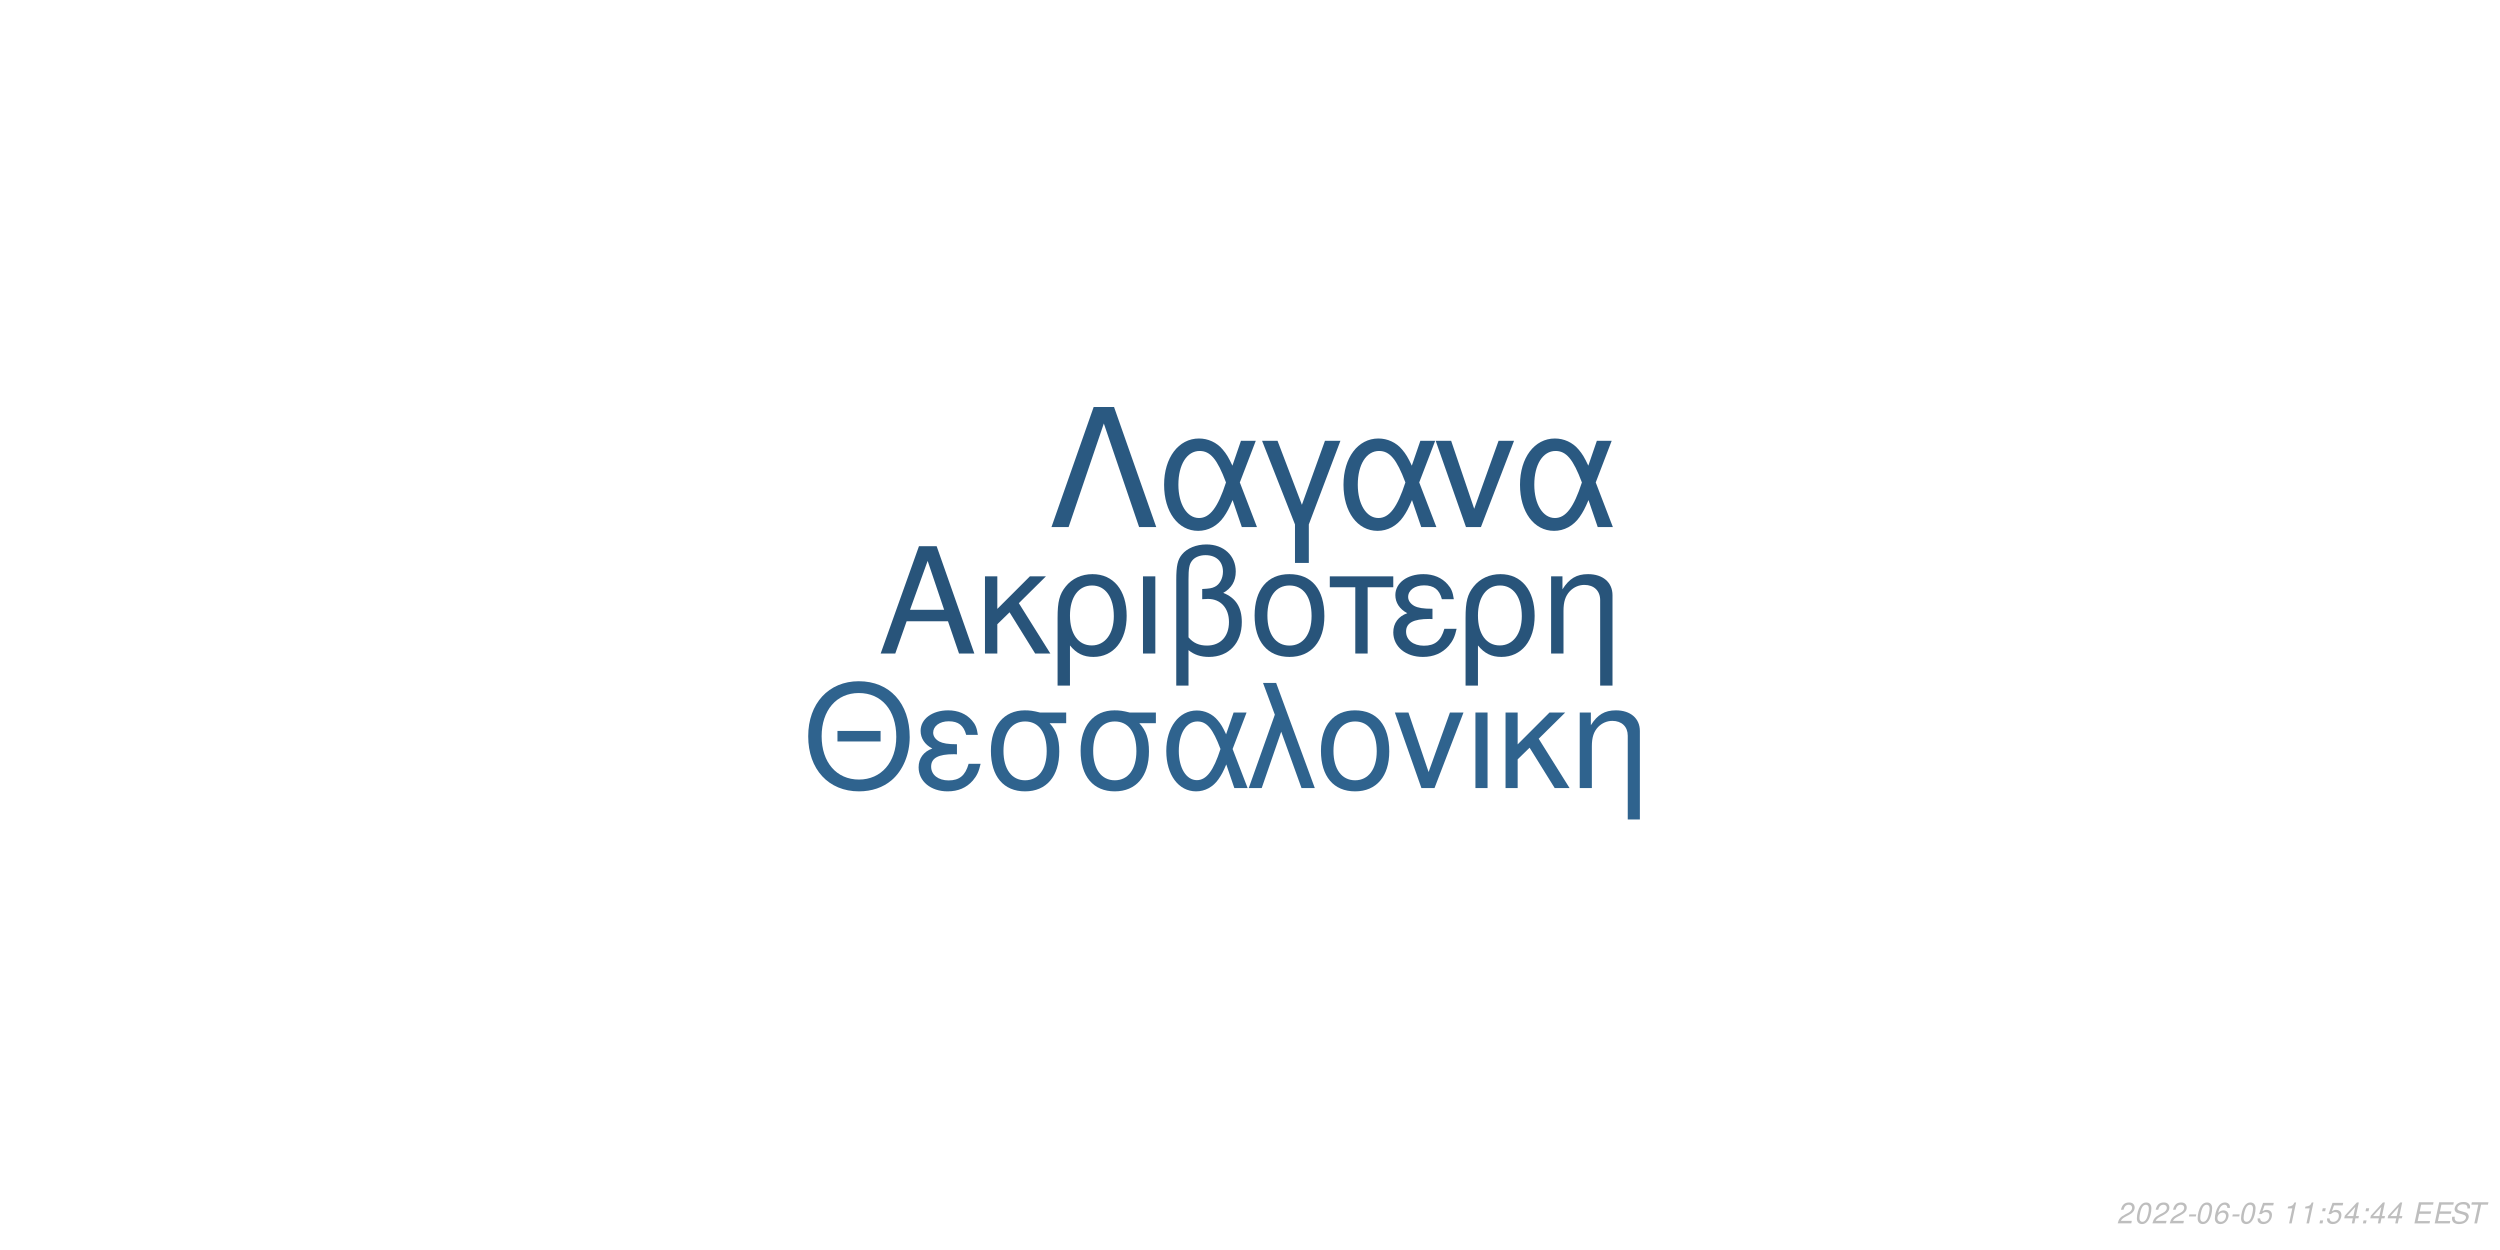
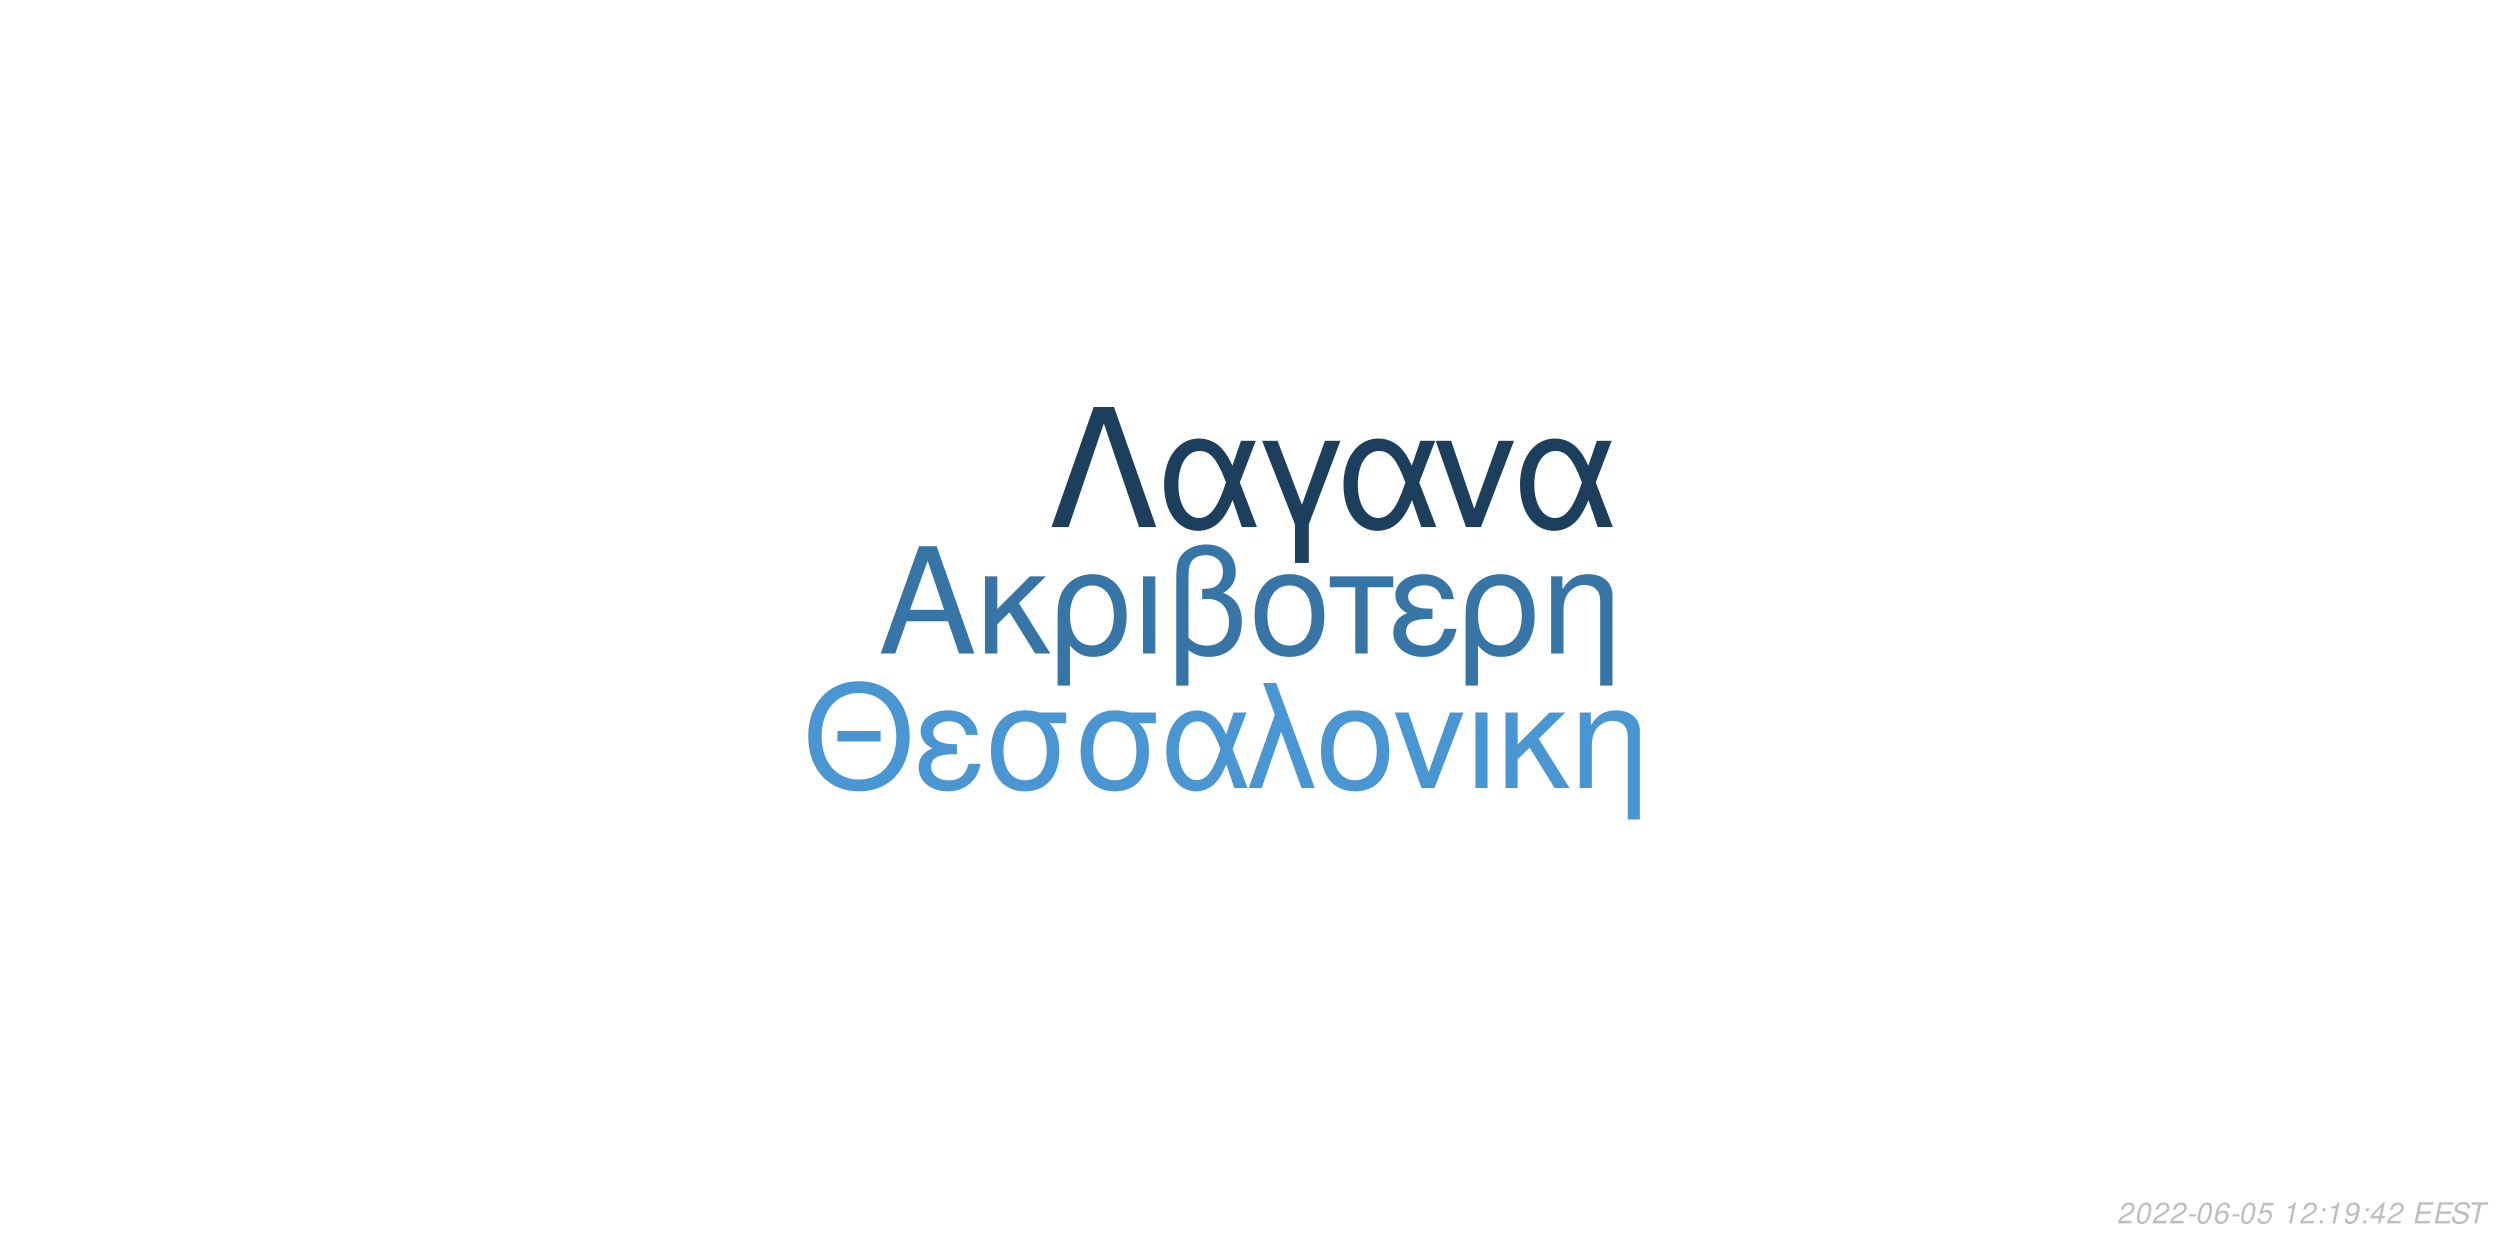
<svg xmlns="http://www.w3.org/2000/svg" xmlns:xlink="http://www.w3.org/1999/xlink" width="864pt" height="432pt" viewBox="0 0 864 432" version="1.1">
  <defs>
    <g>
      <symbol overflow="visible" id="glyph0-0">
        <path style="stroke:none;" d="" />
      </symbol>
      <symbol overflow="visible" id="glyph0-1">
        <path style="stroke:none;" d="M 24.125 -11.141 L 27.938 0 L 33.234 0 L 20.203 -37.094 L 14.094 -37.094 L 0.859 0 L 5.906 0 L 9.828 -11.141 Z M 22.797 -15.109 L 11 -15.109 L 17.094 -32.016 Z M 22.797 -15.109 " />
      </symbol>
      <symbol overflow="visible" id="glyph0-2">
        <path style="stroke:none;" d="M 7.172 -15.422 L 7.172 -26.672 L 2.906 -26.672 L 2.906 0 L 7.172 0 L 7.172 -10.125 L 11.406 -14.25 L 20.25 0 L 25.5 0 L 14.609 -17.406 L 23.969 -26.672 L 18.422 -26.672 Z M 7.172 -15.422 " />
      </symbol>
      <symbol overflow="visible" id="glyph0-3">
        <path style="stroke:none;" d="M 3 11.094 L 7.281 11.094 L 7.281 -2.797 C 9.516 -0.047 11.953 1.172 15.375 1.172 C 22.344 1.172 26.875 -4.422 26.875 -13.031 C 26.875 -21.891 22.297 -27.438 15.062 -27.438 C 11.297 -27.438 7.984 -25.906 5.797 -23.156 C 3.672 -20.516 3 -17.969 3 -12.359 Z M 14.906 -23.516 C 19.547 -23.516 22.438 -19.438 22.438 -12.922 C 22.438 -6.812 19.391 -2.797 14.812 -2.797 C 10.172 -2.797 7.281 -6.766 7.281 -13.125 C 7.281 -19.484 10.234 -23.516 14.906 -23.516 Z M 14.906 -23.516 " />
      </symbol>
      <symbol overflow="visible" id="glyph0-4">
        <path style="stroke:none;" d="M 3.516 0 L 7.781 0 L 7.781 -26.672 L 3.516 -26.672 Z M 3.516 0 " />
      </symbol>
      <symbol overflow="visible" id="glyph0-5">
        <path style="stroke:none;" d="M 4.016 11.094 L 8.25 11.094 L 8.25 -1.172 C 10.172 0.406 12.422 1.172 15.312 1.172 C 22.188 1.172 26.672 -3.609 26.672 -10.891 C 26.672 -15.984 24.578 -19.234 20.25 -20.969 C 23.109 -22.547 24.578 -25.031 24.578 -28.344 C 24.578 -33.844 20.406 -37.703 14.453 -37.703 C 10.938 -37.703 7.734 -36.391 6 -34.25 C 4.484 -32.422 4.016 -30.328 4.016 -25.391 Z M 8.25 -25.656 C 8.25 -29.359 8.5 -30.844 9.469 -32.062 C 10.375 -33.281 12.156 -34 14.094 -34 C 17.812 -34 20.156 -31.812 20.156 -28.297 C 20.156 -25.953 18.984 -23.812 17.297 -23.047 C 16.281 -22.547 15.469 -22.438 12.984 -22.297 L 12.984 -18.781 C 13.734 -18.828 14.344 -18.875 14.969 -18.875 C 19.344 -18.875 22.234 -15.719 22.234 -10.891 C 22.234 -5.906 19.281 -2.75 14.656 -2.75 C 11.953 -2.75 9.922 -3.609 8.25 -5.594 Z M 8.25 -25.656 " />
      </symbol>
      <symbol overflow="visible" id="glyph0-6">
        <path style="stroke:none;" d="M 14.094 -27.438 C 6.562 -27.438 2.094 -22.094 2.094 -13.125 C 2.094 -4.125 6.562 1.172 14.141 1.172 C 21.672 1.172 26.203 -4.172 26.203 -12.922 C 26.203 -22.188 21.828 -27.438 14.094 -27.438 Z M 14.141 -23.516 C 18.938 -23.516 21.781 -19.594 21.781 -12.984 C 21.781 -6.672 18.828 -2.75 14.141 -2.75 C 9.422 -2.75 6.516 -6.672 6.516 -13.125 C 6.516 -19.594 9.422 -23.516 14.141 -23.516 Z M 14.141 -23.516 " />
      </symbol>
      <symbol overflow="visible" id="glyph0-7">
        <path style="stroke:none;" d="M 7.891 0 L 12.156 0 L 12.156 -22.906 L 21.016 -22.906 L 21.016 -26.672 L -0.922 -26.672 L -0.922 -22.906 L 7.891 -22.906 Z M 7.891 0 " />
      </symbol>
      <symbol overflow="visible" id="glyph0-8">
        <path style="stroke:none;" d="M 14.562 -15.469 C 11.344 -15.469 9.562 -15.781 8.297 -16.438 C 6.922 -17.203 6.156 -18.328 6.156 -19.547 C 6.156 -21.891 8.453 -23.562 11.656 -23.562 C 15.062 -23.562 16.953 -22.094 17.812 -18.781 L 21.938 -18.781 C 21.578 -21.266 21.062 -22.5 19.797 -23.922 C 17.812 -26.203 14.906 -27.438 11.453 -27.438 C 5.797 -27.438 1.734 -24.375 1.734 -20.203 C 1.734 -17.609 3.156 -15.375 5.859 -13.938 C 2.797 -12.875 1.016 -10.484 1.016 -7.328 C 1.016 -2.391 5.297 1.172 11.25 1.172 C 14.969 1.172 17.906 -0.109 20.156 -2.641 C 21.578 -4.328 22.297 -5.797 22.906 -8.547 L 18.672 -8.547 C 17.5 -4.422 15.422 -2.703 11.609 -2.703 C 7.938 -2.703 5.438 -4.688 5.438 -7.578 C 5.438 -10.578 7.938 -11.953 13.484 -11.953 C 13.641 -11.953 14.094 -11.953 14.562 -11.906 Z M 14.562 -15.469 " />
      </symbol>
      <symbol overflow="visible" id="glyph0-9">
        <path style="stroke:none;" d="M 3.562 -26.672 L 3.562 0 L 7.844 0 L 7.844 -14.703 C 7.844 -17.906 8.5 -19.891 10.031 -21.531 C 11.406 -22.953 13.188 -23.719 15.062 -23.719 C 18.375 -23.719 20.516 -21.672 20.516 -18.469 L 20.516 11.094 L 24.781 11.094 L 24.781 -20.156 C 24.781 -24.578 21.469 -27.438 16.328 -27.438 C 12.359 -27.438 9.828 -25.906 7.484 -22.188 L 7.484 -26.672 Z M 3.562 -26.672 " />
      </symbol>
      <symbol overflow="visible" id="glyph1-0">
        <path style="stroke:none;" d="" />
      </symbol>
      <symbol overflow="visible" id="glyph1-1">
        <path style="stroke:none;" d="M 26.859 -19.734 L 11.953 -19.734 L 11.953 -16.094 L 26.859 -16.094 Z M 19.328 -36.922 C 8.922 -36.922 1.844 -29.25 1.844 -17.891 C 1.844 -6.484 8.875 1.141 19.391 1.141 C 23.812 1.141 27.703 -0.203 30.641 -2.688 C 34.578 -6.031 36.922 -11.656 36.922 -17.594 C 36.922 -29.297 30 -36.922 19.328 -36.922 Z M 19.328 -32.844 C 27.203 -32.844 32.281 -26.906 32.281 -17.688 C 32.281 -8.922 27.062 -2.938 19.391 -2.938 C 11.609 -2.938 6.484 -8.922 6.484 -17.891 C 6.484 -26.859 11.609 -32.844 19.328 -32.844 Z M 19.328 -32.844 " />
      </symbol>
      <symbol overflow="visible" id="glyph1-2">
        <path style="stroke:none;" d="M 14.25 -15.141 C 11.109 -15.141 9.375 -15.453 8.125 -16.094 C 6.781 -16.844 6.031 -17.938 6.031 -19.141 C 6.031 -21.422 8.266 -23.078 11.406 -23.078 C 14.75 -23.078 16.594 -21.625 17.438 -18.391 L 21.469 -18.391 C 21.125 -20.828 20.625 -22.031 19.391 -23.422 C 17.438 -25.656 14.594 -26.859 11.219 -26.859 C 5.688 -26.859 1.688 -23.875 1.688 -19.781 C 1.688 -17.234 3.094 -15.047 5.734 -13.656 C 2.734 -12.609 1 -10.266 1 -7.172 C 1 -2.344 5.188 1.141 11.016 1.141 C 14.656 1.141 17.547 -0.094 19.734 -2.594 C 21.125 -4.234 21.828 -5.688 22.422 -8.375 L 18.281 -8.375 C 17.141 -4.328 15.094 -2.641 11.359 -2.641 C 7.766 -2.641 5.328 -4.578 5.328 -7.422 C 5.328 -10.359 7.766 -11.703 13.203 -11.703 C 13.359 -11.703 13.797 -11.703 14.25 -11.656 Z M 14.25 -15.141 " />
      </symbol>
      <symbol overflow="visible" id="glyph1-3">
        <path style="stroke:none;" d="M 29 -26.109 L 19.938 -26.109 C 17.594 -26.703 16.438 -26.859 14.703 -26.859 C 7.469 -26.859 2.984 -21.469 2.984 -12.859 C 2.984 -4.031 7.375 1.141 14.797 1.141 C 22.172 1.141 26.609 -4.078 26.609 -12.656 C 26.609 -17.047 25.656 -19.828 23.266 -22.422 L 29 -22.422 Z M 14.797 -23.016 C 19.531 -23.016 22.266 -19.234 22.266 -12.75 C 22.266 -6.531 19.438 -2.688 14.797 -2.688 C 10.172 -2.688 7.328 -6.531 7.328 -12.859 C 7.328 -19.188 10.172 -23.016 14.797 -23.016 Z M 14.797 -23.016 " />
      </symbol>
      <symbol overflow="visible" id="glyph1-4">
        <path style="stroke:none;" d="M 29.344 -26.109 L 24.859 -26.109 L 22.266 -18.578 C 21.125 -21.031 20.484 -22.125 19.328 -23.469 C 17.547 -25.609 14.906 -26.812 12.156 -26.812 C 5.984 -26.812 1.594 -20.984 1.594 -12.812 C 1.594 -4.578 5.828 1.141 11.906 1.141 C 14.953 1.141 17.734 -0.344 19.625 -3.047 C 20.672 -4.531 21.281 -5.688 22.328 -8.172 L 25.109 0 L 29.703 0 L 24.516 -13.5 Z M 20.328 -13.5 C 17.891 -5.922 15.453 -2.734 12.156 -2.734 C 8.516 -2.734 5.922 -6.922 5.922 -12.812 C 5.922 -18.938 8.516 -23.016 12.359 -23.016 C 15.594 -23.016 17.688 -20.531 20.328 -13.5 Z M 20.328 -13.5 " />
      </symbol>
      <symbol overflow="visible" id="glyph1-5">
        <path style="stroke:none;" d="M 1.094 0 L 5.578 0 L 12.312 -19.484 L 19.328 0 L 23.922 0 L 10.562 -36.328 L 6.031 -36.328 L 10.109 -25.359 Z M 1.094 0 " />
      </symbol>
      <symbol overflow="visible" id="glyph1-6">
        <path style="stroke:none;" d="M 13.797 -26.859 C 6.422 -26.859 2.047 -21.625 2.047 -12.859 C 2.047 -4.031 6.422 1.141 13.859 1.141 C 21.234 1.141 25.656 -4.078 25.656 -12.656 C 25.656 -21.719 21.375 -26.859 13.797 -26.859 Z M 13.859 -23.016 C 18.531 -23.016 21.328 -19.188 21.328 -12.703 C 21.328 -6.531 18.438 -2.688 13.859 -2.688 C 9.219 -2.688 6.375 -6.531 6.375 -12.859 C 6.375 -19.188 9.219 -23.016 13.859 -23.016 Z M 13.859 -23.016 " />
      </symbol>
      <symbol overflow="visible" id="glyph1-7">
        <path style="stroke:none;" d="M 14.297 0 L 24.312 -26.109 L 19.625 -26.109 L 12.25 -5.531 L 5.281 -26.109 L 0.594 -26.109 L 9.766 0 Z M 14.297 0 " />
      </symbol>
      <symbol overflow="visible" id="glyph1-8">
        <path style="stroke:none;" d="M 3.438 0 L 7.625 0 L 7.625 -26.109 L 3.438 -26.109 Z M 3.438 0 " />
      </symbol>
      <symbol overflow="visible" id="glyph1-9">
        <path style="stroke:none;" d="M 7.031 -15.094 L 7.031 -26.109 L 2.844 -26.109 L 2.844 0 L 7.031 0 L 7.031 -9.922 L 11.156 -13.953 L 19.828 0 L 24.969 0 L 14.297 -17.047 L 23.469 -26.109 L 18.031 -26.109 Z M 7.031 -15.094 " />
      </symbol>
      <symbol overflow="visible" id="glyph1-10">
        <path style="stroke:none;" d="M 3.484 -26.109 L 3.484 0 L 7.672 0 L 7.672 -14.406 C 7.672 -17.547 8.328 -19.484 9.812 -21.078 C 11.156 -22.469 12.906 -23.219 14.75 -23.219 C 17.984 -23.219 20.078 -21.234 20.078 -18.094 L 20.078 10.859 L 24.266 10.859 L 24.266 -19.734 C 24.266 -24.062 21.031 -26.859 16 -26.859 C 12.109 -26.859 9.609 -25.359 7.328 -21.719 L 7.328 -26.109 Z M 3.484 -26.109 " />
      </symbol>
      <symbol overflow="visible" id="glyph2-0">
        <path style="stroke:none;" d="" />
      </symbol>
      <symbol overflow="visible" id="glyph2-1">
        <path style="stroke:none;" d="M 22.531 -41.484 L 15.484 -41.484 L 0.906 0 L 6.828 0 L 19 -35.797 L 31.188 0 L 37.109 0 Z M 22.531 -41.484 " />
      </symbol>
      <symbol overflow="visible" id="glyph2-2">
        <path style="stroke:none;" d="M 33.516 -29.812 L 28.391 -29.812 L 25.438 -21.219 C 24.125 -24.016 23.391 -25.266 22.078 -26.797 C 20.031 -29.25 17.016 -30.609 13.891 -30.609 C 6.828 -30.609 1.828 -23.953 1.828 -14.625 C 1.828 -5.234 6.656 1.312 13.594 1.312 C 17.078 1.312 20.266 -0.391 22.422 -3.469 C 23.609 -5.172 24.297 -6.484 25.5 -9.328 L 28.688 0 L 33.922 0 L 28 -15.422 Z M 23.219 -15.422 C 20.422 -6.766 17.641 -3.125 13.891 -3.125 C 9.734 -3.125 6.766 -7.906 6.766 -14.625 C 6.766 -21.625 9.734 -26.297 14.109 -26.297 C 17.812 -26.297 20.203 -23.453 23.219 -15.422 Z M 23.219 -15.422 " />
      </symbol>
      <symbol overflow="visible" id="glyph2-3">
        <path style="stroke:none;" d="M 12.062 12.406 L 16.844 12.406 L 16.844 -0.906 L 27.766 -29.812 L 22.422 -29.812 L 14.453 -7.688 L 6.031 -29.812 L 0.688 -29.812 L 12.062 -0.906 Z M 12.062 12.406 " />
      </symbol>
      <symbol overflow="visible" id="glyph2-4">
        <path style="stroke:none;" d="M 16.328 0 L 27.766 -29.812 L 22.422 -29.812 L 14 -6.312 L 6.031 -29.812 L 0.688 -29.812 L 11.156 0 Z M 16.328 0 " />
      </symbol>
      <symbol overflow="visible" id="glyph3-0">
        <path style="stroke:none;" d="" />
      </symbol>
      <symbol overflow="visible" id="glyph3-1">
        <path style="stroke:none;" d="M 5.234 -0.875 L 1.469 -0.875 C 1.641 -1.375 2.203 -1.891 3.109 -2.344 L 4.234 -2.938 C 5.562 -3.625 6.219 -4.469 6.219 -5.484 C 6.219 -5.938 6.062 -6.359 5.797 -6.656 C 5.469 -7.047 4.984 -7.234 4.312 -7.234 C 2.766 -7.234 1.891 -6.453 1.484 -4.734 L 2.375 -4.734 C 2.484 -5.188 2.609 -5.484 2.797 -5.75 C 3.094 -6.203 3.609 -6.453 4.188 -6.453 C 4.891 -6.453 5.344 -6.031 5.344 -5.375 C 5.344 -4.703 4.859 -4.094 4.016 -3.656 L 2.984 -3.125 C 1.234 -2.188 0.797 -1.656 0.344 -0.016 L 5.047 -0.016 Z M 5.234 -0.875 " />
      </symbol>
      <symbol overflow="visible" id="glyph3-2">
        <path style="stroke:none;" d="M 4.203 -7.234 C 3.375 -7.234 2.688 -6.812 2.125 -5.984 C 1.484 -5.047 0.984 -3.188 0.984 -1.734 C 0.984 -1.109 1.172 -0.562 1.484 -0.266 C 1.797 0.047 2.281 0.234 2.766 0.234 C 3.625 0.234 4.281 -0.156 4.859 -1.016 C 5.516 -1.953 6 -3.797 6 -5.266 C 6 -6.5 5.328 -7.234 4.203 -7.234 Z M 4.094 -6.453 C 4.734 -6.453 5.125 -5.984 5.125 -5.156 C 5.125 -4.203 4.781 -2.625 4.406 -1.812 C 3.984 -0.938 3.516 -0.547 2.875 -0.547 C 2.25 -0.547 1.875 -1.031 1.875 -1.828 C 1.875 -2.797 2.203 -4.344 2.594 -5.203 C 2.984 -6.047 3.453 -6.453 4.094 -6.453 Z M 4.094 -6.453 " />
      </symbol>
      <symbol overflow="visible" id="glyph3-3">
        <path style="stroke:none;" d="M 3.516 -3.125 L 1.125 -3.125 L 0.969 -2.406 L 3.359 -2.406 Z M 3.516 -3.125 " />
      </symbol>
      <symbol overflow="visible" id="glyph3-4">
        <path style="stroke:none;" d="M 6.125 -5.344 L 6.141 -5.625 C 6.141 -6.609 5.453 -7.234 4.391 -7.234 C 3.438 -7.234 2.641 -6.719 2.016 -5.703 C 1.422 -4.781 0.938 -2.953 0.938 -1.688 C 0.938 -0.516 1.688 0.234 2.859 0.234 C 3.703 0.234 4.438 -0.156 5 -0.875 C 5.406 -1.422 5.672 -2.156 5.672 -2.766 C 5.672 -3.812 4.969 -4.5 3.906 -4.5 C 3.234 -4.5 2.672 -4.234 2.094 -3.625 C 2.406 -5.375 3.234 -6.453 4.25 -6.453 C 4.703 -6.453 5.062 -6.234 5.172 -5.844 C 5.203 -5.719 5.234 -5.578 5.25 -5.344 Z M 3.656 -3.734 C 4.344 -3.734 4.797 -3.281 4.797 -2.625 C 4.797 -1.469 3.984 -0.547 2.984 -0.547 C 2.297 -0.547 1.812 -1.047 1.812 -1.766 C 1.812 -2.859 2.625 -3.734 3.656 -3.734 Z M 3.656 -3.734 " />
      </symbol>
      <symbol overflow="visible" id="glyph3-5">
        <path style="stroke:none;" d="M 6.297 -7.094 L 2.594 -7.094 L 1.234 -3.234 L 2.047 -3.234 C 2.656 -3.766 2.938 -3.906 3.531 -3.906 C 4.328 -3.906 4.797 -3.453 4.797 -2.688 C 4.797 -1.438 3.969 -0.547 2.828 -0.547 C 2.031 -0.547 1.609 -0.938 1.578 -1.734 L 0.703 -1.734 L 0.703 -1.516 C 0.703 -0.938 0.844 -0.547 1.188 -0.266 C 1.562 0.062 2.078 0.234 2.703 0.234 C 3.656 0.234 4.391 -0.156 4.984 -0.922 C 5.422 -1.5 5.672 -2.234 5.672 -2.953 C 5.672 -4 4.938 -4.672 3.812 -4.672 C 3.328 -4.672 2.906 -4.547 2.406 -4.234 L 3.109 -6.219 L 6.109 -6.219 Z M 6.297 -7.094 " />
      </symbol>
      <symbol overflow="visible" id="glyph3-6">
        <path style="stroke:none;" d="" />
      </symbol>
      <symbol overflow="visible" id="glyph3-7">
        <path style="stroke:none;" d="M 3.703 -5.188 L 2.594 0 L 3.469 0 L 5.016 -7.234 L 4.438 -7.234 C 3.906 -6.156 3.688 -6.016 2.234 -5.812 L 2.109 -5.188 Z M 3.703 -5.188 " />
      </symbol>
      <symbol overflow="visible" id="glyph3-8">
        <path style="stroke:none;" d="M 2.359 -1.031 L 1.312 -1.031 L 1.094 0 L 2.141 0 Z M 3.266 -5.234 L 2.219 -5.234 L 2 -4.203 L 3.047 -4.203 Z M 3.266 -5.234 " />
      </symbol>
      <symbol overflow="visible" id="glyph3-9">
+         <path style="stroke:none;" d="M 0.844 -1.656 C 0.844 -1.547 0.844 -1.438 0.844 -1.375 C 0.844 -0.406 1.531 0.234 2.578 0.234 C 3.203 0.234 3.766 0.016 4.297 -0.438 C 4.938 -1 5.312 -1.656 5.594 -2.719 C 5.844 -3.672 6.016 -4.766 6.016 -5.375 C 6.016 -5.844 5.844 -6.328 5.547 -6.656 C 5.203 -7.031 4.703 -7.234 4.062 -7.234 C 2.516 -7.234 1.297 -5.938 1.297 -4.266 C 1.297 -3.203 1.984 -2.547 3.047 -2.547 C 3.484 -2.547 3.953 -2.672 4.281 -2.891 C 4.406 -2.984 4.547 -3.078 4.828 -3.344 C 4.438 -1.484 3.703 -0.547 2.703 -0.547 C 2.109 -0.547 1.719 -0.938 1.719 -1.547 L 1.719 -1.656 Z M 3.953 -6.453 C 4.625 -6.453 5.141 -5.953 5.141 -5.281 C 5.141 -4.188 4.312 -3.312 3.297 -3.312 C 2.594 -3.312 2.172 -3.734 2.172 -4.453 C 2.172 -5.562 2.984 -6.453 3.953 -6.453 Z M 3.953 -6.453 " />
+       </symbol>
+       <symbol overflow="visible" id="glyph3-10">
        <path style="stroke:none;" d="M 3.625 -1.75 L 3.266 0 L 4.141 0 L 4.516 -1.75 L 5.562 -1.75 L 5.734 -2.531 L 4.688 -2.531 L 5.688 -7.234 L 5.016 -7.234 L 0.844 -2.672 L 0.641 -1.75 Z M 3.797 -2.531 L 1.594 -2.531 L 4.469 -5.703 Z M 3.797 -2.531 " />
      </symbol>
-       <symbol overflow="visible" id="glyph3-10">
+       <symbol overflow="visible" id="glyph3-11">
        <path style="stroke:none;" d="M 2.547 -3.312 L 6.5 -3.312 L 6.688 -4.141 L 2.719 -4.141 L 3.219 -6.469 L 7.344 -6.469 L 7.516 -7.297 L 2.453 -7.297 L 0.906 0 L 6.125 0 L 6.297 -0.812 L 2.016 -0.812 Z M 2.547 -3.312 " />
      </symbol>
-       <symbol overflow="visible" id="glyph3-11">
+       <symbol overflow="visible" id="glyph3-12">
        <path style="stroke:none;" d="M 7.062 -5.156 C 7.125 -5.438 7.141 -5.562 7.141 -5.703 C 7.141 -6.156 6.938 -6.594 6.594 -6.891 C 6.188 -7.25 5.656 -7.406 4.875 -7.406 C 3.844 -7.406 3.047 -7.125 2.5 -6.562 C 2.094 -6.141 1.781 -5.438 1.781 -4.922 C 1.781 -4.297 2.219 -3.766 2.891 -3.562 L 4.594 -3.094 C 5.406 -2.859 5.734 -2.578 5.734 -2.094 C 5.734 -1.781 5.547 -1.406 5.266 -1.141 C 4.844 -0.766 4.266 -0.578 3.453 -0.578 C 2.328 -0.578 1.812 -0.984 1.812 -1.906 C 1.812 -2.047 1.812 -2.125 1.844 -2.312 L 0.984 -2.312 C 0.906 -2.062 0.891 -1.906 0.891 -1.688 C 0.891 -0.484 1.797 0.234 3.297 0.234 C 4.359 0.234 5.234 -0.062 5.812 -0.609 C 6.344 -1.078 6.688 -1.797 6.688 -2.375 C 6.688 -2.641 6.609 -2.906 6.453 -3.156 C 6.234 -3.5 5.938 -3.703 5.469 -3.828 L 3.75 -4.312 C 2.984 -4.547 2.734 -4.734 2.734 -5.188 C 2.734 -5.547 2.875 -5.844 3.188 -6.109 C 3.547 -6.438 4.031 -6.594 4.703 -6.594 C 5.266 -6.594 5.688 -6.484 5.906 -6.297 C 6.094 -6.125 6.219 -5.797 6.219 -5.516 C 6.219 -5.422 6.203 -5.344 6.188 -5.156 Z M 7.062 -5.156 " />
      </symbol>
-       <symbol overflow="visible" id="glyph3-12">
+       <symbol overflow="visible" id="glyph3-13">
        <path style="stroke:none;" d="M 4.938 -6.469 L 7.312 -6.469 L 7.484 -7.297 L 1.75 -7.297 L 1.578 -6.469 L 3.984 -6.469 L 2.609 0 L 3.547 0 Z M 4.938 -6.469 " />
      </symbol>
    </g>
  </defs>
  <g id="surface1">
    <rect x="0" y="0" width="864" height="432" style="fill:rgb(100%,100%,100%);fill-opacity:1;stroke:none;" />
-     <g style="fill:rgb(15.686%,32.941%,47.843%);fill-opacity:1;">
+     <g style="fill:rgb(21.961%,45.882%,65.49%);fill-opacity:1;">
      <use xlink:href="#glyph0-1" x="303.5" y="225.861" />
      <use xlink:href="#glyph0-2" x="337.5" y="225.861" />
      <use xlink:href="#glyph0-3" x="362.5" y="225.861" />
      <use xlink:href="#glyph0-4" x="391.5" y="225.861" />
      <use xlink:href="#glyph0-5" x="402.5" y="225.861" />
      <use xlink:href="#glyph0-6" x="431.5" y="225.861" />
      <use xlink:href="#glyph0-7" x="460.5" y="225.861" />
      <use xlink:href="#glyph0-8" x="480.5" y="225.861" />
      <use xlink:href="#glyph0-3" x="503.5" y="225.861" />
      <use xlink:href="#glyph0-9" x="532.5" y="225.861" />
    </g>
-     <g style="fill:rgb(18.431%,38.824%,55.686%);fill-opacity:1;">
+     <g style="fill:rgb(28.627%,58.824%,82.745%);fill-opacity:1;">
      <use xlink:href="#glyph1-1" x="277.473" y="272.354" />
      <use xlink:href="#glyph1-2" x="316.473" y="272.354" />
      <use xlink:href="#glyph1-3" x="339.473" y="272.354" />
      <use xlink:href="#glyph1-3" x="370.473" y="272.354" />
      <use xlink:href="#glyph1-4" x="401.473" y="272.354" />
      <use xlink:href="#glyph1-5" x="430.473" y="272.354" />
      <use xlink:href="#glyph1-6" x="454.473" y="272.354" />
      <use xlink:href="#glyph1-7" x="481.473" y="272.354" />
      <use xlink:href="#glyph1-8" x="506.473" y="272.354" />
      <use xlink:href="#glyph1-9" x="517.473" y="272.354" />
      <use xlink:href="#glyph1-10" x="542.473" y="272.354" />
    </g>
-     <g style="fill:rgb(16.471%,34.902%,50.588%);fill-opacity:1;">
+     <g style="fill:rgb(11.373%,24.706%,36.863%);fill-opacity:1;">
      <use xlink:href="#glyph2-1" x="362.484" y="182.152" />
      <use xlink:href="#glyph2-2" x="400.484" y="182.152" />
      <use xlink:href="#glyph2-3" x="435.484" y="182.152" />
      <use xlink:href="#glyph2-2" x="462.484" y="182.152" />
      <use xlink:href="#glyph2-4" x="495.484" y="182.152" />
      <use xlink:href="#glyph2-2" x="523.484" y="182.152" />
    </g>
    <g style="fill:rgb(74.51%,74.51%,74.51%);fill-opacity:1;">
      <use xlink:href="#glyph3-1" x="731.52" y="422.81" />
      <use xlink:href="#glyph3-2" x="737.52" y="422.81" />
      <use xlink:href="#glyph3-1" x="743.52" y="422.81" />
      <use xlink:href="#glyph3-1" x="749.52" y="422.81" />
      <use xlink:href="#glyph3-3" x="755.52" y="422.81" />
      <use xlink:href="#glyph3-2" x="758.52" y="422.81" />
      <use xlink:href="#glyph3-4" x="764.52" y="422.81" />
      <use xlink:href="#glyph3-3" x="770.52" y="422.81" />
      <use xlink:href="#glyph3-2" x="773.52" y="422.81" />
      <use xlink:href="#glyph3-5" x="779.52" y="422.81" />
      <use xlink:href="#glyph3-6" x="785.52" y="422.81" />
      <use xlink:href="#glyph3-7" x="788.52" y="422.81" />
-       <use xlink:href="#glyph3-7" x="794.52" y="422.81" />
+       <use xlink:href="#glyph3-1" x="794.52" y="422.81" />
      <use xlink:href="#glyph3-8" x="800.52" y="422.81" />
-       <use xlink:href="#glyph3-5" x="803.52" y="422.81" />
+       <use xlink:href="#glyph3-7" x="803.52" y="422.81" />
      <use xlink:href="#glyph3-9" x="809.52" y="422.81" />
      <use xlink:href="#glyph3-8" x="815.52" y="422.81" />
-       <use xlink:href="#glyph3-9" x="818.52" y="422.81" />
-       <use xlink:href="#glyph3-9" x="824.52" y="422.81" />
+       <use xlink:href="#glyph3-10" x="818.52" y="422.81" />
+       <use xlink:href="#glyph3-1" x="824.52" y="422.81" />
      <use xlink:href="#glyph3-6" x="830.52" y="422.81" />
-       <use xlink:href="#glyph3-10" x="833.52" y="422.81" />
-       <use xlink:href="#glyph3-10" x="840.52" y="422.81" />
-       <use xlink:href="#glyph3-11" x="846.52" y="422.81" />
-       <use xlink:href="#glyph3-12" x="852.52" y="422.81" />
+       <use xlink:href="#glyph3-11" x="833.52" y="422.81" />
+       <use xlink:href="#glyph3-11" x="840.52" y="422.81" />
+       <use xlink:href="#glyph3-12" x="846.52" y="422.81" />
+       <use xlink:href="#glyph3-13" x="852.52" y="422.81" />
    </g>
  </g>
</svg>
